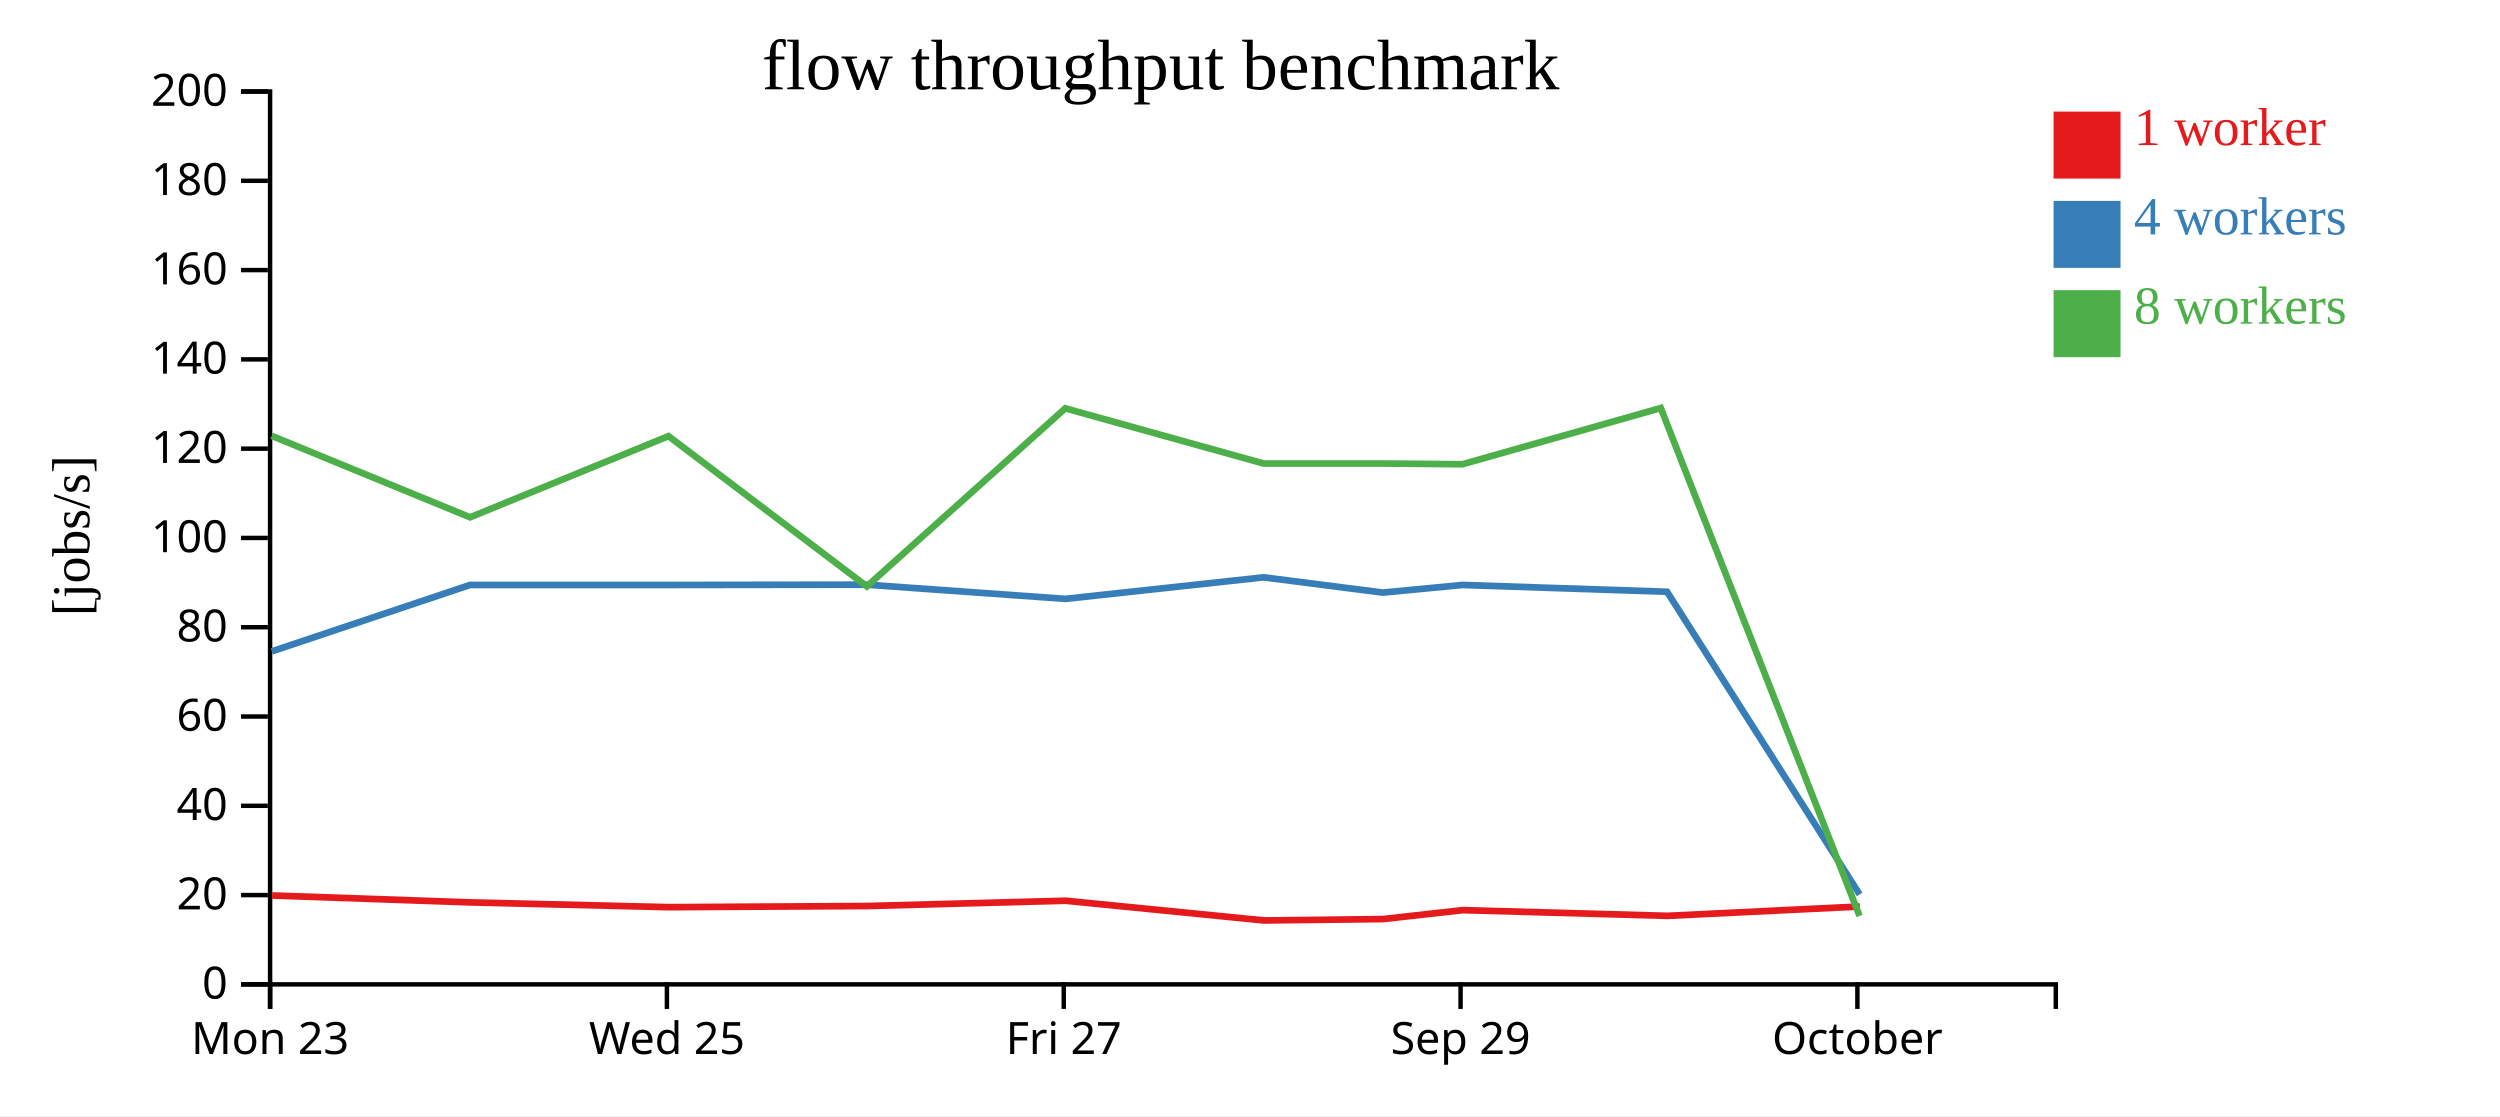
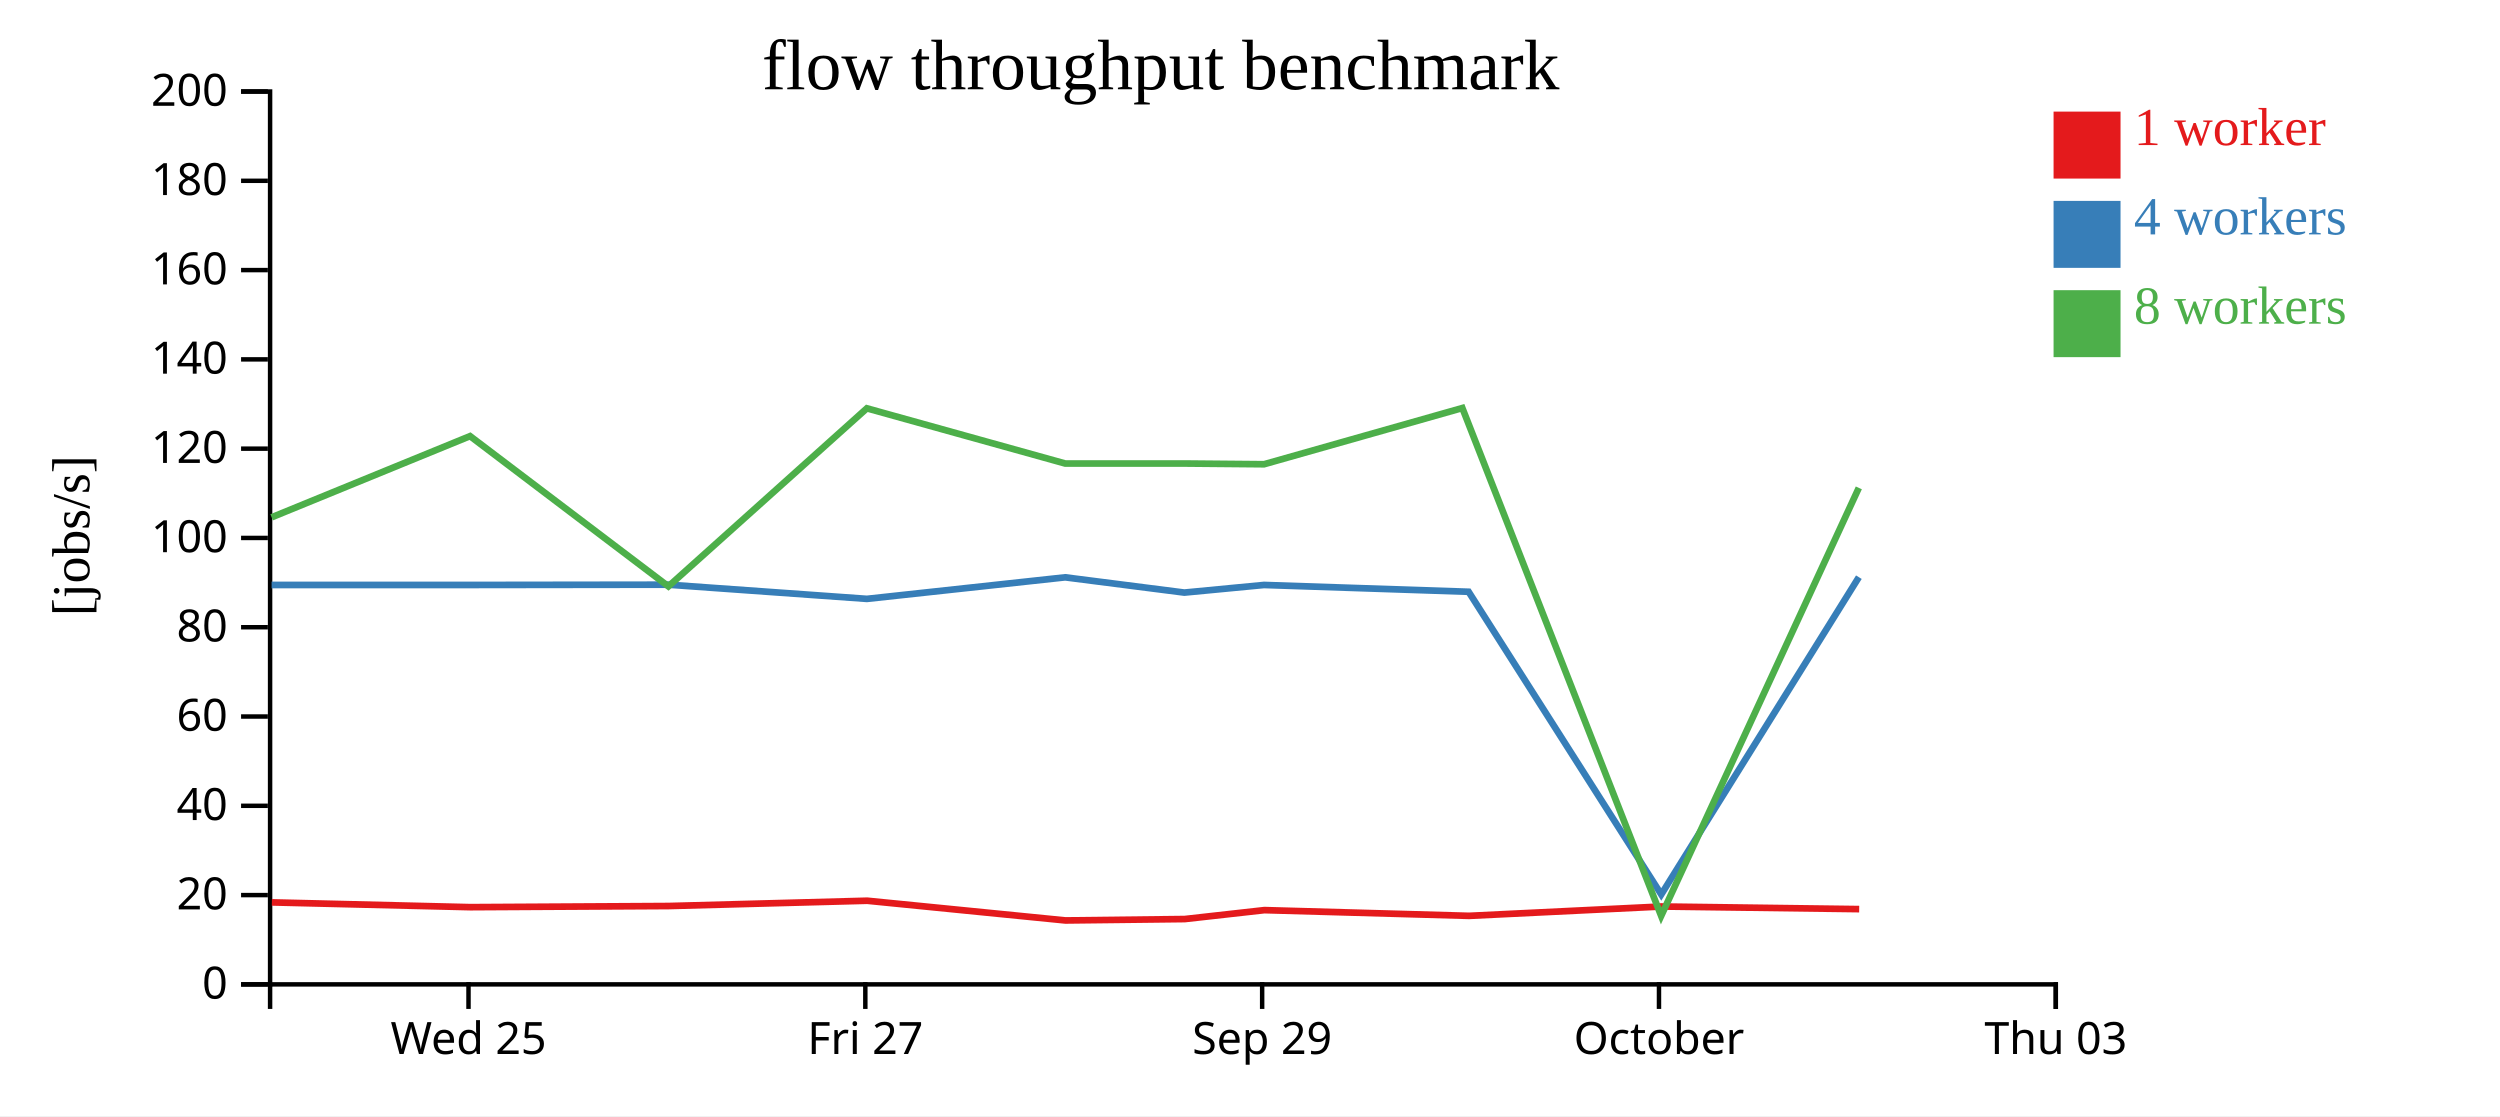
<svg xmlns="http://www.w3.org/2000/svg" width="560" height="250">
  <rect width="100%" height="100%" fill="white" />
  <g transform="translate(60,20)">
    <g transform="translate(0,200)" fill="none" font-size="10" font-family="sans-serif" text-anchor="middle">
      <path class="domain" stroke="currentColor" d="M0.5,6V0.5H400.5V6" />
-       <g class="tick" opacity="1" transform="translate(0.5,0)">
-         <line stroke="currentColor" y2="6" />
-         <text fill="currentColor" y="9" dy="0.71em">Mon 23</text>
-       </g>
-       <g class="tick" opacity="1" transform="translate(89.38889,0)">
+       <g class="tick" opacity="1" transform="translate(44.94444,0)">
        <line stroke="currentColor" y2="6" />
        <text fill="currentColor" y="9" dy="0.71em">Wed 25</text>
      </g>
-       <g class="tick" opacity="1" transform="translate(178.2778,0)">
+       <g class="tick" opacity="1" transform="translate(133.8333,0)">
        <line stroke="currentColor" y2="6" />
        <text fill="currentColor" y="9" dy="0.71em">Fri 27</text>
      </g>
-       <g class="tick" opacity="1" transform="translate(267.1667,0)">
+       <g class="tick" opacity="1" transform="translate(222.7222,0)">
        <line stroke="currentColor" y2="6" />
        <text fill="currentColor" y="9" dy="0.71em">Sep 29</text>
      </g>
-       <g class="tick" opacity="1" transform="translate(356.0556,0)">
+       <g class="tick" opacity="1" transform="translate(311.6111,0)">
        <line stroke="currentColor" y2="6" />
        <text fill="currentColor" y="9" dy="0.71em">October</text>
+       </g>
+       <g class="tick" opacity="1" transform="translate(400.5,0)">
+         <line stroke="currentColor" y2="6" />
+         <text fill="currentColor" y="9" dy="0.71em">Thu 03</text>
      </g>
    </g>
    <g fill="none" font-size="10" font-family="sans-serif" text-anchor="end">
      <path class="domain" stroke="currentColor" d="M-6,200.5H0.5V0.5H-6" />
      <g class="tick" opacity="1" transform="translate(0,200.5)">
        <line stroke="currentColor" x2="-6" />
        <text fill="currentColor" x="-9" dy="0.32em">0</text>
      </g>
      <g class="tick" opacity="1" transform="translate(0,180.5)">
        <line stroke="currentColor" x2="-6" />
        <text fill="currentColor" x="-9" dy="0.32em">20</text>
      </g>
      <g class="tick" opacity="1" transform="translate(0,160.5)">
        <line stroke="currentColor" x2="-6" />
        <text fill="currentColor" x="-9" dy="0.32em">40</text>
      </g>
      <g class="tick" opacity="1" transform="translate(0,140.5)">
        <line stroke="currentColor" x2="-6" />
        <text fill="currentColor" x="-9" dy="0.32em">60</text>
      </g>
      <g class="tick" opacity="1" transform="translate(0,120.5)">
        <line stroke="currentColor" x2="-6" />
        <text fill="currentColor" x="-9" dy="0.32em">80</text>
      </g>
      <g class="tick" opacity="1" transform="translate(0,100.5)">
        <line stroke="currentColor" x2="-6" />
        <text fill="currentColor" x="-9" dy="0.32em">100</text>
      </g>
      <g class="tick" opacity="1" transform="translate(0,80.5)">
        <line stroke="currentColor" x2="-6" />
        <text fill="currentColor" x="-9" dy="0.32em">120</text>
      </g>
      <g class="tick" opacity="1" transform="translate(0,60.5)">
        <line stroke="currentColor" x2="-6" />
        <text fill="currentColor" x="-9" dy="0.32em">140</text>
      </g>
      <g class="tick" opacity="1" transform="translate(0,40.5)">
        <line stroke="currentColor" x2="-6" />
        <text fill="currentColor" x="-9" dy="0.32em">160</text>
      </g>
      <g class="tick" opacity="1" transform="translate(0,20.5)">
        <line stroke="currentColor" x2="-6" />
        <text fill="currentColor" x="-9" dy="0.32em">180</text>
      </g>
      <g class="tick" opacity="1" transform="translate(0,0.5)">
        <line stroke="currentColor" x2="-6" />
        <text fill="currentColor" x="-9" dy="0.32em">200</text>
      </g>
    </g>
    <text text-anchor="middle" style="font-size: 12px" transform="rotate(-90)" y="-40" x="-100">[jobs/s]</text>
    <text text-anchor="middle" style="font-size: 16px" y="0" x="200">flow throughput benchmark</text>
-     <path class="line" fill="none" stroke="#e41a1c" stroke-width="1.5" d="M0.944,180.589L45.341,182.134L89.802,183.206L134.227,182.95L178.696,181.764L223.117,186.181L249.822,185.869L267.671,183.869L313.509,185.151L356.607,183.057" />
-     <path class="line" fill="none" stroke="#377eb8" stroke-width="1.5" d="M0.883,125.904L45.284,111.032L89.747,111.032L134.161,110.969L178.629,114.148L223.046,109.322L249.735,112.74L267.585,111.032L313.417,112.557L356.563,180.355" />
-     <path class="line" fill="none" stroke="#4daf4a" stroke-width="1.5" d="M0.851,77.631L45.29,95.877L89.735,77.691L134.165,111.348L178.624,71.465L223.053,83.829L249.732,83.829L267.589,83.991L312.011,71.399L356.545,185.161" />
+     <path class="line" fill="none" stroke="#e41a1c" stroke-width="1.5" d="M0.897,182.134L45.357,183.206L89.782,182.95L134.252,181.764L178.672,186.181L205.377,185.869L223.227,183.869L269.064,185.151L312.163,183.057L356.459,183.642" />
+     <path class="line" fill="none" stroke="#377eb8" stroke-width="1.5" d="M0.84,111.032L45.302,111.032L89.716,110.969L134.184,114.148L178.602,109.322L205.291,112.74L223.141,111.032L268.972,112.557L312.118,180.355L356.387,109.289" />
+     <path class="line" fill="none" stroke="#4daf4a" stroke-width="1.5" d="M0.845,95.877L45.291,77.691L89.72,111.348L134.179,71.465L178.608,83.829L205.288,83.829L223.145,83.991L267.566,71.399L312.101,185.161L356.377,89.283" />
    <rect class="dot" x="400" y="5" width="15" height="15" style="fill: #e41a1c;" />
    <rect class="dot" x="400" y="25" width="15" height="15" style="fill: #377eb8;" />
    <rect class="dot" x="400" y="45" width="15" height="15" style="fill: #4daf4a;" />
    <text class="label" x="418" y="12.5" style="fill: #e41a1c; alignment-baseline: middle;" text-anchor="left">1 worker</text>
    <text class="label" x="418" y="32.5" style="fill: #377eb8; alignment-baseline: middle;" text-anchor="left">4 workers</text>
    <text class="label" x="418" y="52.5" style="fill: #4daf4a; alignment-baseline: middle;" text-anchor="left">8 workers</text>
  </g>
</svg>
